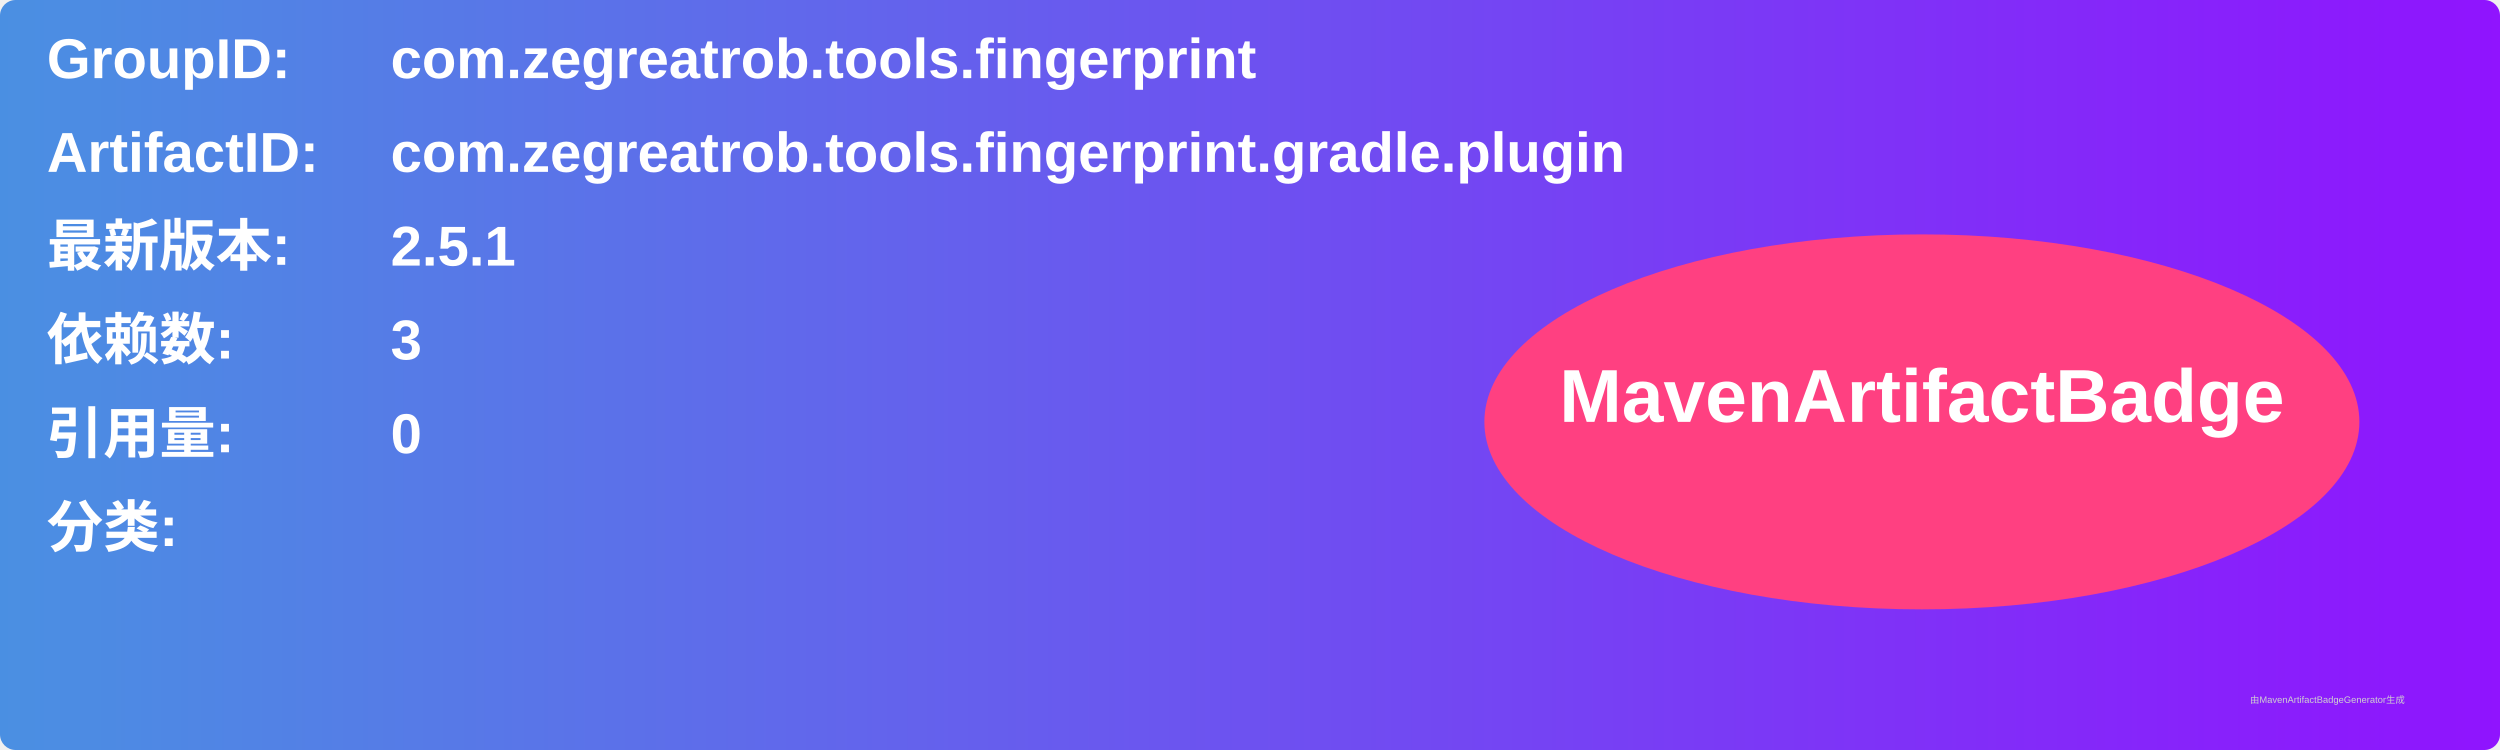
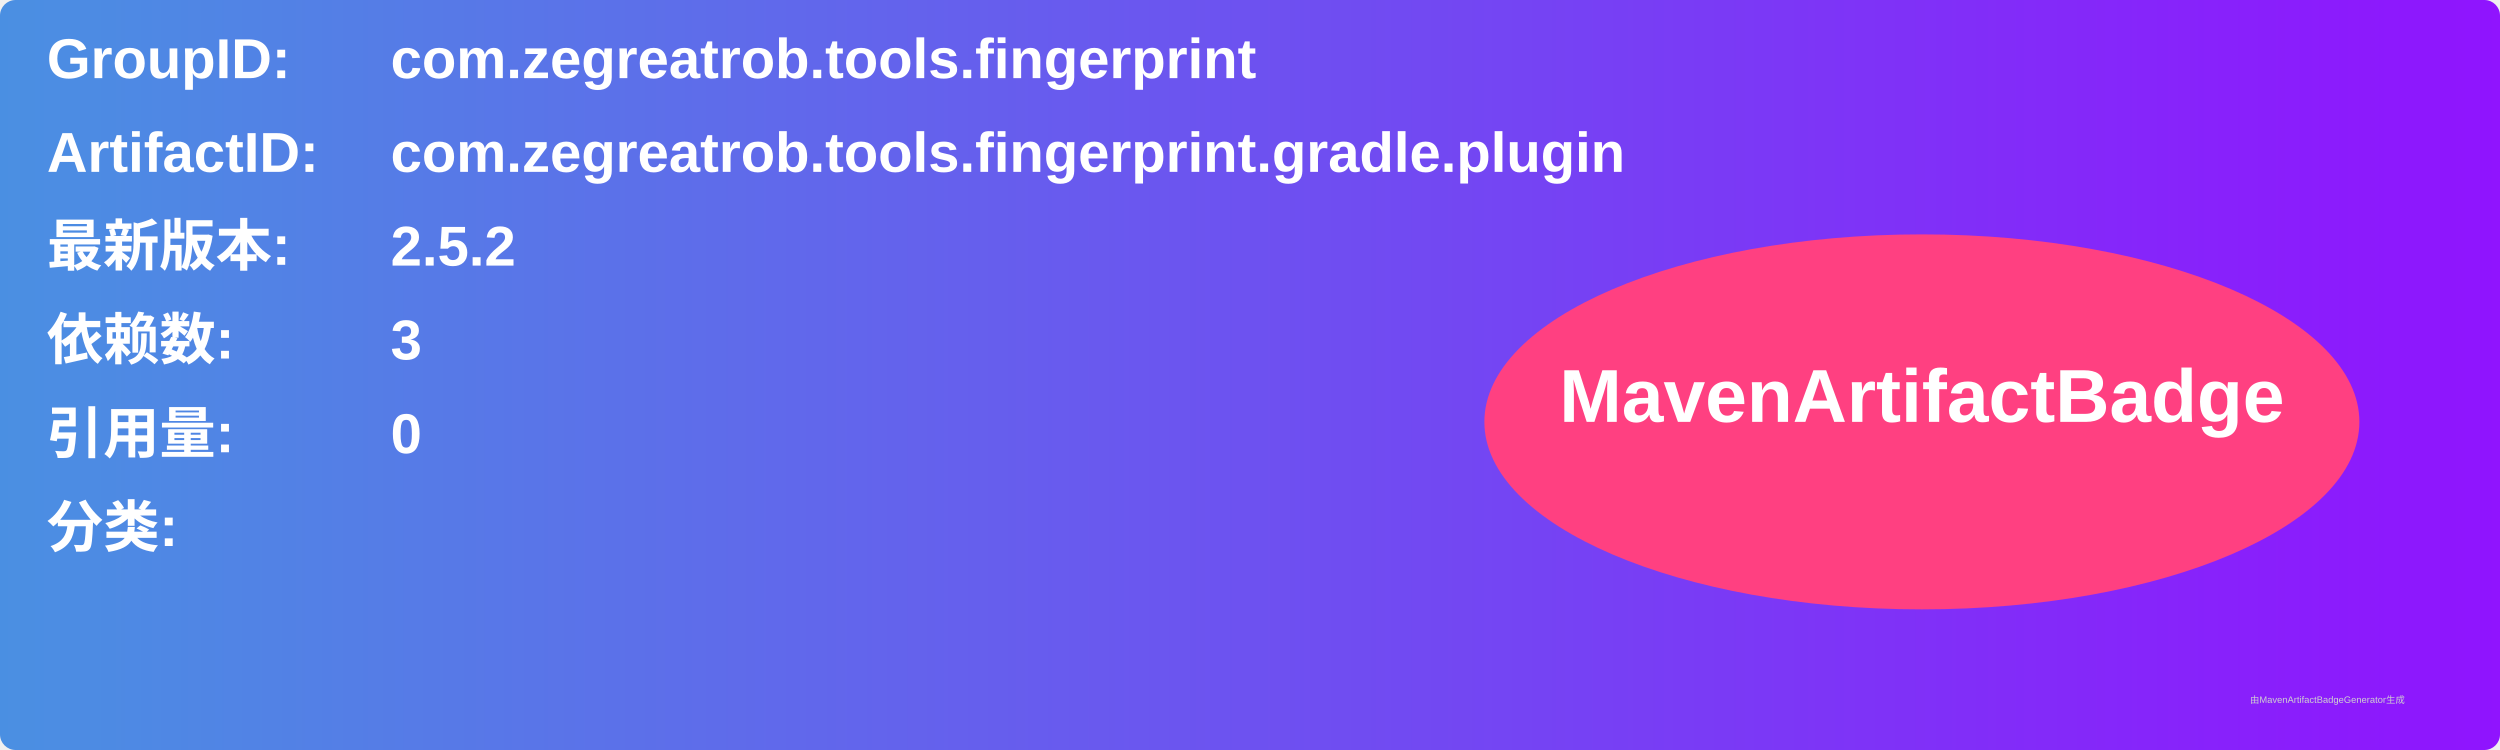
<svg xmlns="http://www.w3.org/2000/svg" width="800" height="240" viewBox="0 0 800 240">
  <linearGradient id="grad" x1="0%" y1="0%" x2="100%" y2="0%">
    <stop offset="0%" stop-color="#4a90e2" />
    <stop offset="100%" stop-color="#9013fe" />
  </linearGradient>
  <rect width="100%" height="100%" rx="5" ry="5" fill="url(#grad)" />
  <g transform="translate(15, 15)">
    <text x="0" y="10" font-family="Arial" font-size="18" fill="white" font-weight="bold" width="260">GroupID:</text>
    <text x="110" y="10" font-family="Arial" font-size="18" fill="white" font-weight="bold" width="460">com.zegreatrob.tools.fingerprint</text>
    <text x="0" y="40" font-family="Arial" font-size="18" fill="white" font-weight="bold" width="260">ArtifactID:</text>
    <text x="110" y="40" font-family="Arial" font-size="18" fill="white" font-weight="bold" width="460">com.zegreatrob.tools.fingerprint.gradle.plugin</text>
    <text x="0" y="70" font-family="Arial" font-size="18" fill="white" font-weight="bold">最新版本:</text>
    <text x="110" y="70" font-family="Arial" font-size="18" fill="white" font-weight="bold">
-       <tspan font-weight="bold">2.5.1</tspan>
+       <tspan font-weight="bold">2.5.2</tspan>
    </text>
    <text x="0" y="100" font-family="Arial" font-size="18" fill="white" font-weight="bold">依赖数: </text>
    <text x="110" y="100" font-family="Arial" font-size="18" fill="white">
      <tspan font-weight="bold">3</tspan>
    </text>
    <text x="0" y="130" font-family="Arial" font-size="18" fill="white" font-weight="bold">引用量: </text>
    <text x="110" y="130" font-family="Arial" font-size="18" fill="white">
      <tspan font-weight="bold">0</tspan>
    </text>
    <text x="0" y="160" font-family="Arial" font-size="18" fill="white" font-weight="bold">分类:</text>
    <text x="10" y="190" font-family="Arial" font-size="10" fill="white">
      <tspan font-weight="bold" />
    </text>
    <ellipse cx="600" cy="120" rx="140" ry="60" fill="#ff4081" />
    <text x="600" y="120" text-anchor="middle" font-family="Arial" font-size="24" fill="white" font-weight="bold">MavenArtifactBadge</text>
  </g>
  <text x="720" y="225" font-family="Arial" font-size="3" fill="#d0d0d0">由MavenArtifactBadgeGenerator生成</text>
</svg>
